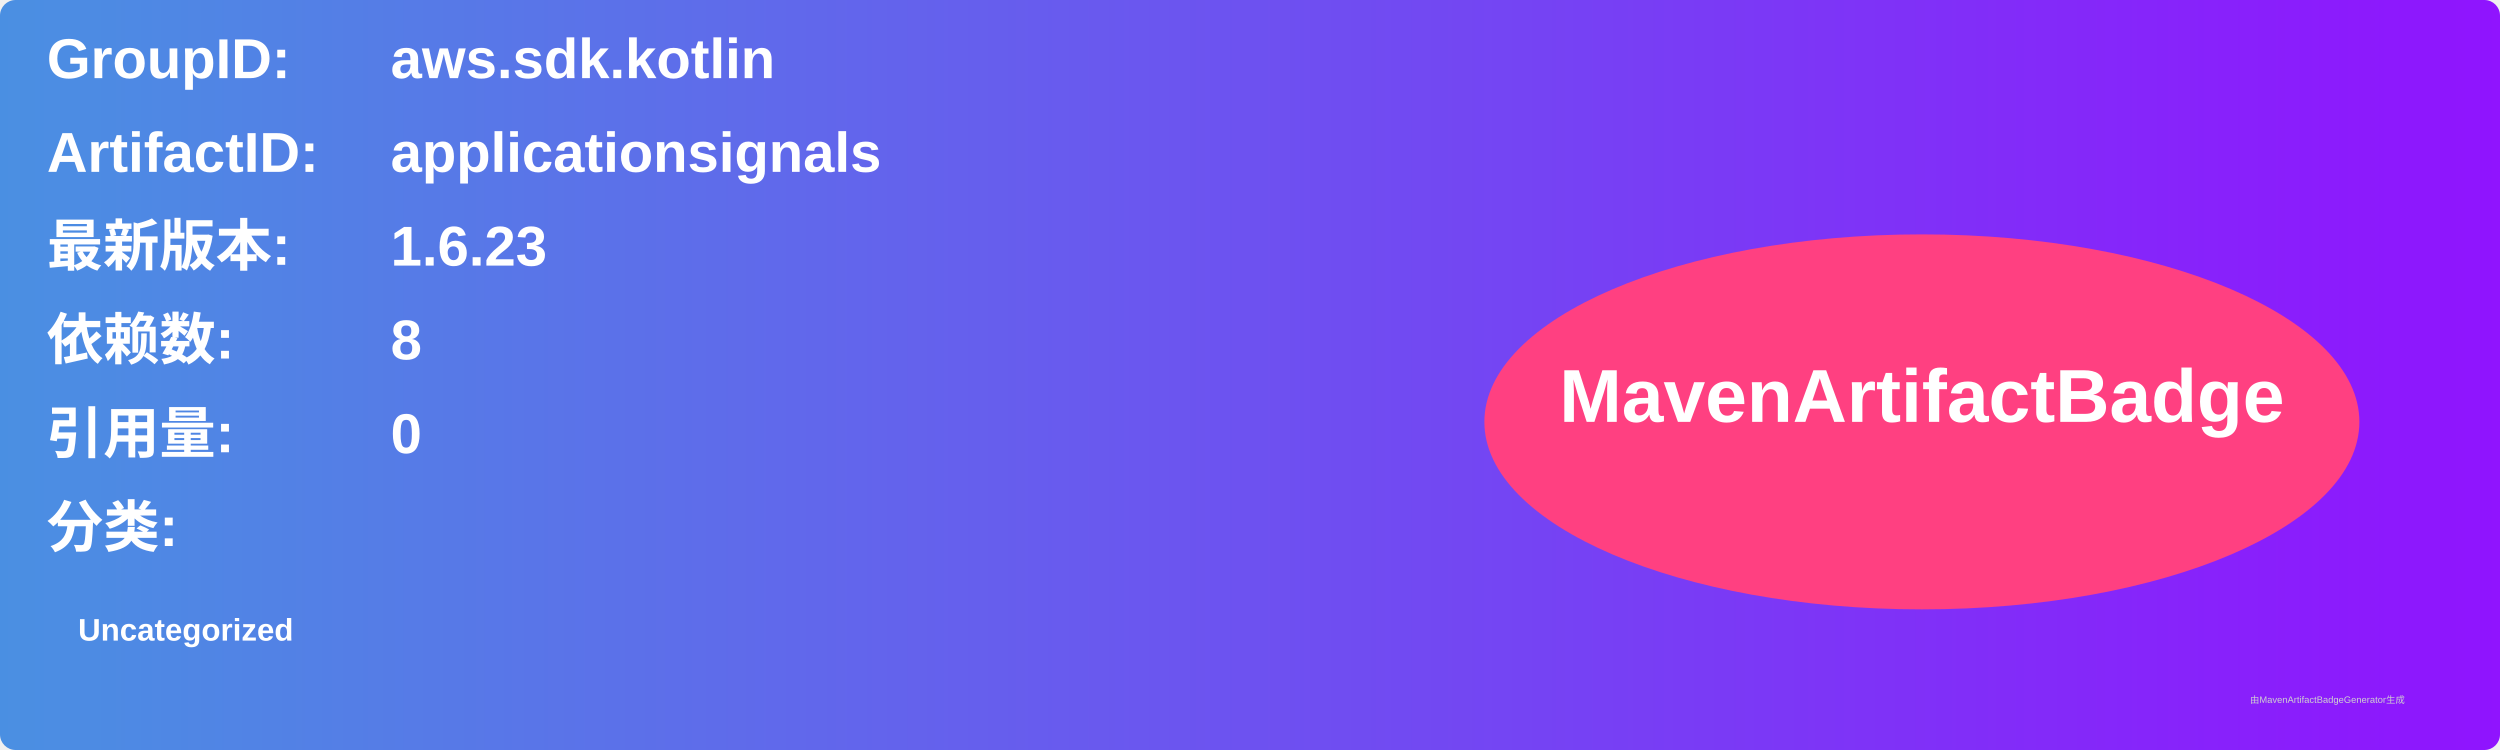
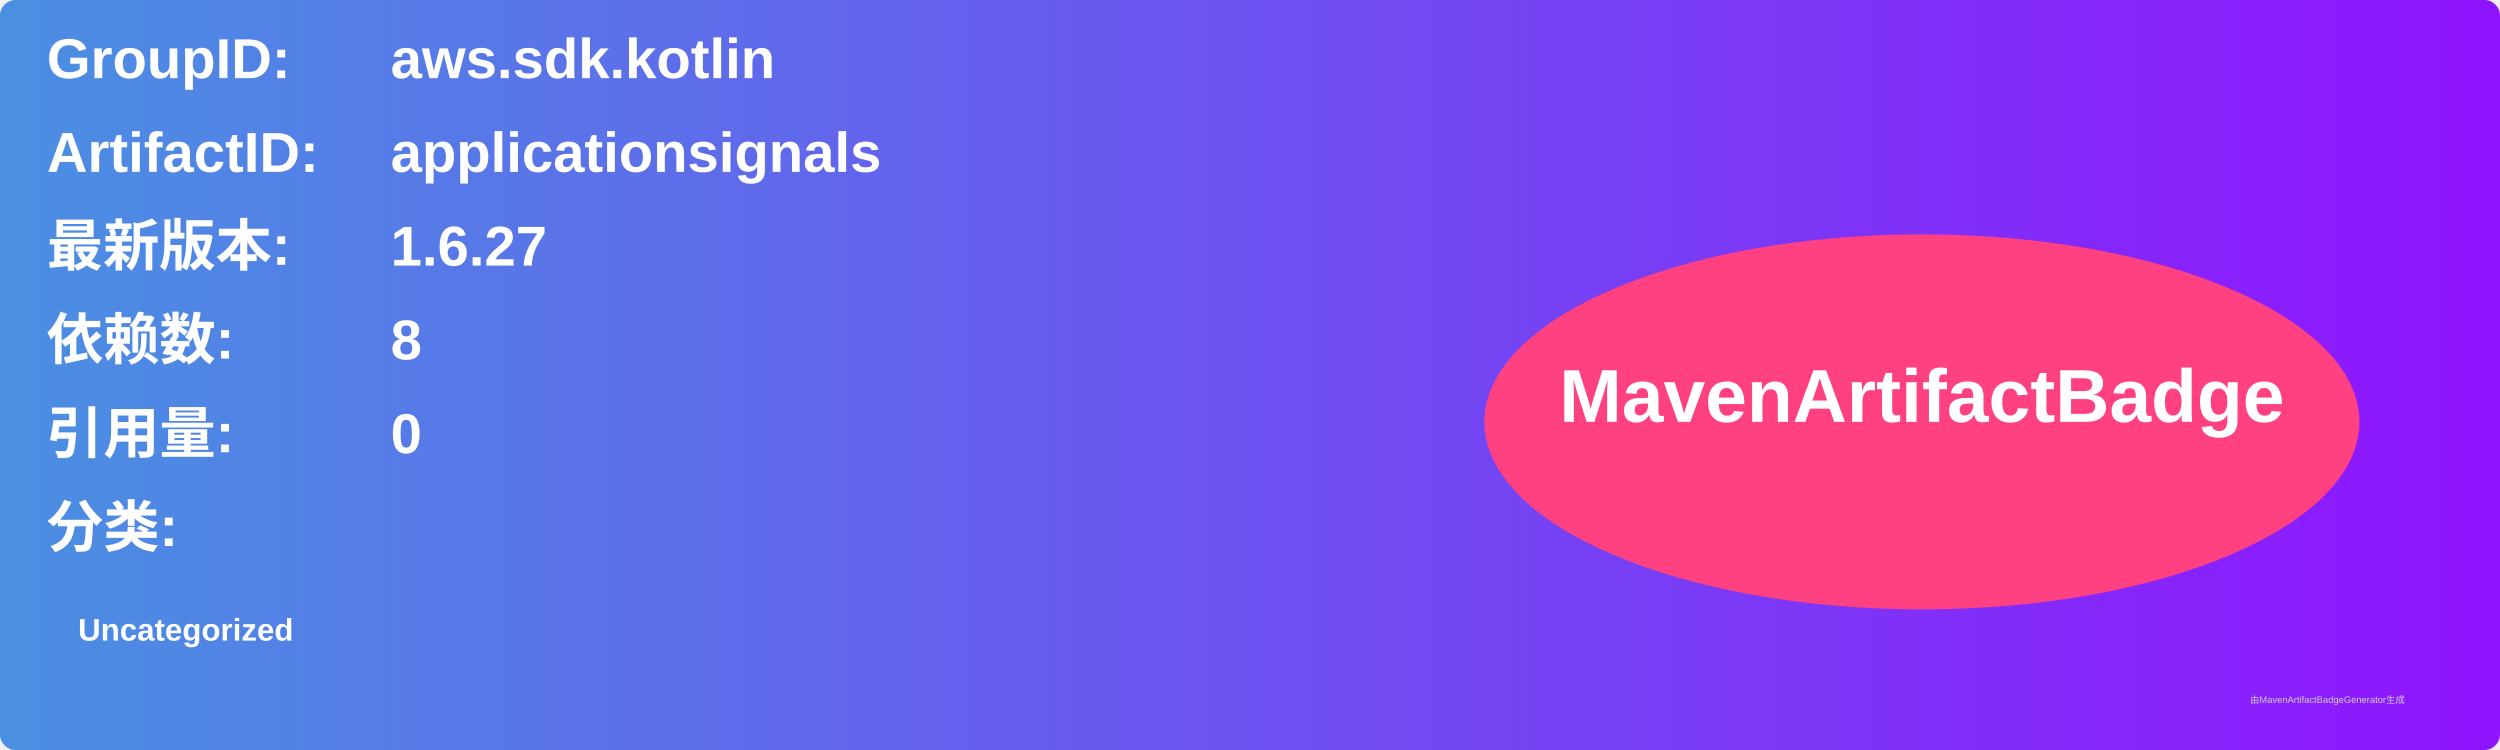
<svg xmlns="http://www.w3.org/2000/svg" width="800" height="240" viewBox="0 0 800 240">
  <linearGradient id="grad" x1="0%" y1="0%" x2="100%" y2="0%">
    <stop offset="0%" stop-color="#4a90e2" />
    <stop offset="100%" stop-color="#9013fe" />
  </linearGradient>
  <rect width="100%" height="100%" rx="5" ry="5" fill="url(#grad)" />
  <g transform="translate(15, 15)">
    <text x="0" y="10" font-family="Arial" font-size="18" fill="white" font-weight="bold" width="260">GroupID:</text>
    <text x="110" y="10" font-family="Arial" font-size="18" fill="white" font-weight="bold" width="460">aws.sdk.kotlin</text>
    <text x="0" y="40" font-family="Arial" font-size="18" fill="white" font-weight="bold" width="260">ArtifactID:</text>
    <text x="110" y="40" font-family="Arial" font-size="18" fill="white" font-weight="bold" width="460">applicationsignals</text>
    <text x="0" y="70" font-family="Arial" font-size="18" fill="white" font-weight="bold">最新版本:</text>
    <text x="110" y="70" font-family="Arial" font-size="18" fill="white" font-weight="bold">
-       <tspan font-weight="bold">1.6.23</tspan>
+       <tspan font-weight="bold">1.6.27</tspan>
    </text>
    <text x="0" y="100" font-family="Arial" font-size="18" fill="white" font-weight="bold">依赖数: </text>
    <text x="110" y="100" font-family="Arial" font-size="18" fill="white">
      <tspan font-weight="bold">8</tspan>
    </text>
    <text x="0" y="130" font-family="Arial" font-size="18" fill="white" font-weight="bold">引用量: </text>
    <text x="110" y="130" font-family="Arial" font-size="18" fill="white">
      <tspan font-weight="bold">0</tspan>
    </text>
    <text x="0" y="160" font-family="Arial" font-size="18" fill="white" font-weight="bold">分类:</text>
    <text x="10" y="190" font-family="Arial" font-size="10" fill="white">
      <tspan font-weight="bold">Uncategorized</tspan>
    </text>
    <ellipse cx="600" cy="120" rx="140" ry="60" fill="#ff4081" />
    <text x="600" y="120" text-anchor="middle" font-family="Arial" font-size="24" fill="white" font-weight="bold">MavenArtifactBadge</text>
  </g>
  <text x="720" y="225" font-family="Arial" font-size="3" fill="#d0d0d0">由MavenArtifactBadgeGenerator生成</text>
</svg>
